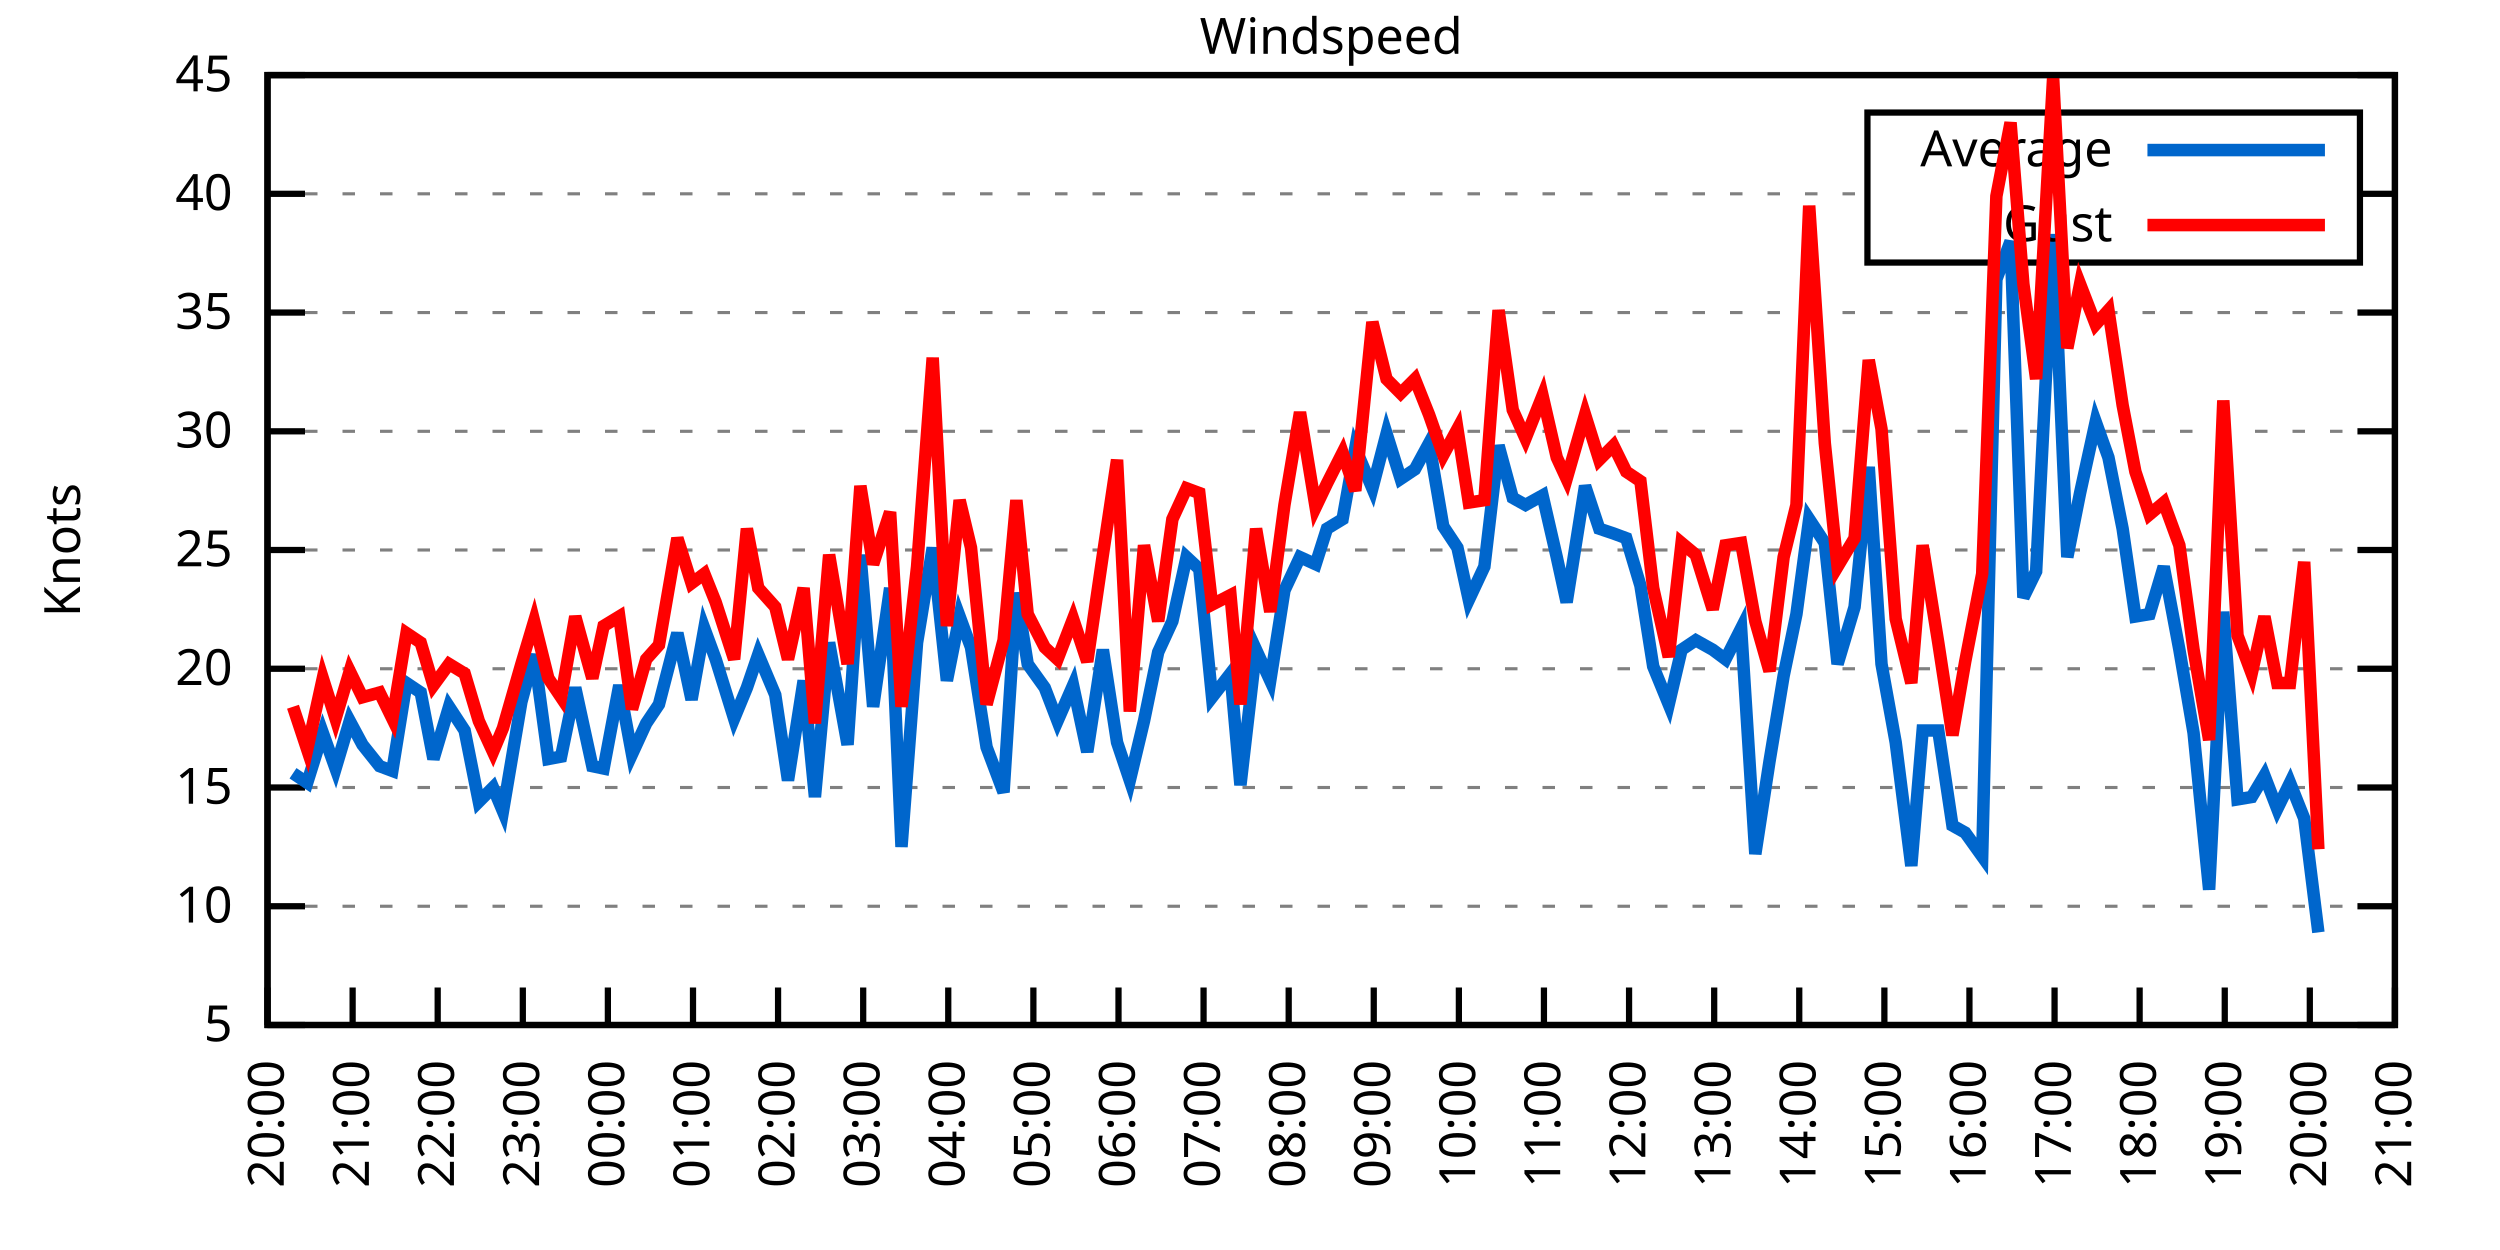
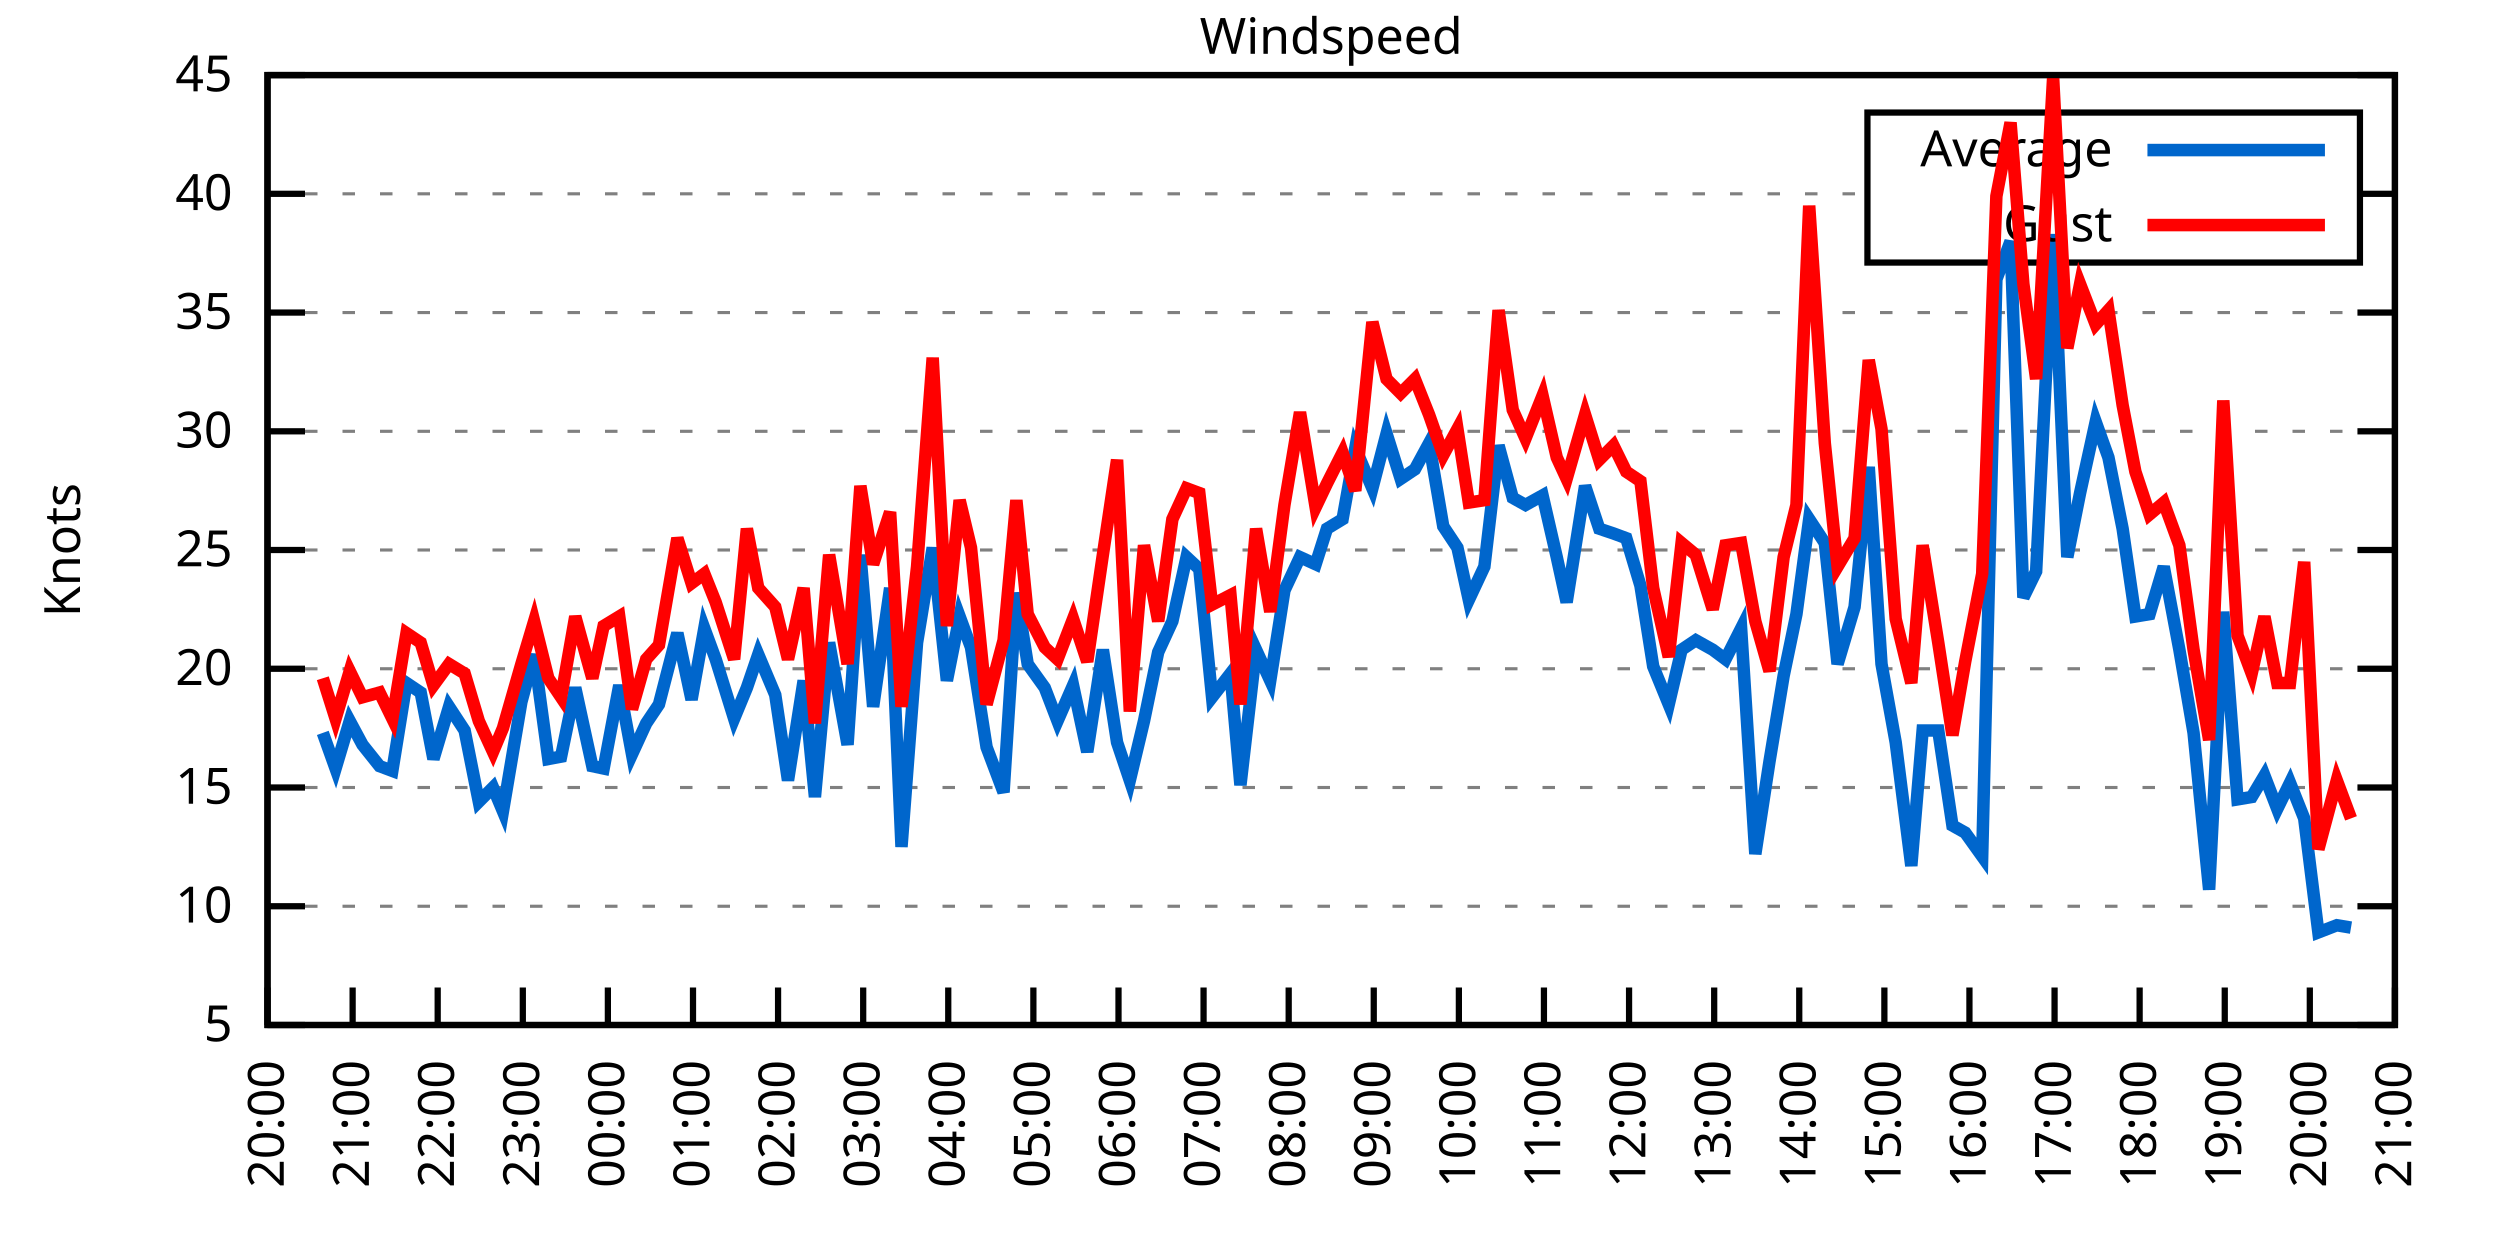
<svg xmlns="http://www.w3.org/2000/svg" xmlns:xlink="http://www.w3.org/1999/xlink" width="400" height="200" viewBox="0 0 400 200">
  <g id="gnuplot_canvas">
    <rect x="0" y="0" width="400" height="200" fill="none" />
    <defs>
      <circle id="gpDot" r="0.5" stroke-width="0.5" stroke="currentColor" />
      <path id="gpPt0" stroke-width="0.333" stroke="currentColor" d="M-1,0 h2 M0,-1 v2" />
      <path id="gpPt1" stroke-width="0.333" stroke="currentColor" d="M-1,-1 L1,1 M1,-1 L-1,1" />
      <path id="gpPt2" stroke-width="0.333" stroke="currentColor" d="M-1,0 L1,0 M0,-1 L0,1 M-1,-1 L1,1 M-1,1 L1,-1" />
      <rect id="gpPt3" stroke-width="0.333" stroke="currentColor" x="-1" y="-1" width="2" height="2" />
      <rect id="gpPt4" stroke-width="0.333" stroke="currentColor" fill="currentColor" x="-1" y="-1" width="2" height="2" />
      <circle id="gpPt5" stroke-width="0.333" stroke="currentColor" cx="0" cy="0" r="1" />
      <use xlink:href="#gpPt5" id="gpPt6" fill="currentColor" stroke="none" />
      <path id="gpPt7" stroke-width="0.333" stroke="currentColor" d="M0,-1.33 L-1.33,0.67 L1.33,0.67 z" />
      <use xlink:href="#gpPt7" id="gpPt8" fill="currentColor" stroke="none" />
      <use xlink:href="#gpPt7" id="gpPt9" stroke="currentColor" transform="rotate(180)" />
      <use xlink:href="#gpPt9" id="gpPt10" fill="currentColor" stroke="none" />
      <use xlink:href="#gpPt3" id="gpPt11" stroke="currentColor" transform="rotate(45)" />
      <use xlink:href="#gpPt11" id="gpPt12" fill="currentColor" stroke="none" />
      <path id="gpPt13" stroke-width="0.333" stroke="currentColor" d="M0,1.330 L1.265,0.411 L0.782,-1.067 L-0.782,-1.076 L-1.265,0.411 z" />
      <use xlink:href="#gpPt13" id="gpPt14" fill="currentColor" stroke="none" />
      <filter id="textbox" filterUnits="objectBoundingBox" x="0" y="0" height="1" width="1">
        <feFlood flood-color="white" flood-opacity="1" result="bgnd" />
        <feComposite in="SourceGraphic" in2="bgnd" operator="atop" />
      </filter>
      <filter id="greybox" filterUnits="objectBoundingBox" x="0" y="0" height="1" width="1">
        <feFlood flood-color="lightgrey" flood-opacity="1" result="grey" />
        <feComposite in="SourceGraphic" in2="grey" operator="atop" />
      </filter>
    </defs>
    <g fill="none" color="white" stroke="currentColor" stroke-width="1.00" stroke-linecap="butt" stroke-linejoin="miter">
</g>
    <g fill="none" color="black" stroke="currentColor" stroke-width="1.00" stroke-linecap="butt" stroke-linejoin="miter">
      <g stroke="none" shape-rendering="crispEdges">
        <polygon fill="rgb(255, 255, 255)" points="42.80,164.00 383.18,164.00 383.18,12.02 42.80,12.02 " />
      </g>
    </g>
    <g fill="none" color="black" stroke="currentColor" stroke-width="1.00" stroke-linecap="butt" stroke-linejoin="miter">
</g>
    <g fill="none" color="black" stroke="black" stroke-width="0.50" stroke-linecap="butt" stroke-linejoin="miter">
</g>
    <g fill="none" color="gray" stroke="currentColor" stroke-width="0.50" stroke-linecap="butt" stroke-linejoin="miter">
      <path stroke="gray" stroke-dasharray="2,4" class="gridline" d="M42.80,164.00 L383.19,164.00  " />
    </g>
    <g fill="none" color="gray" stroke="gray" stroke-width="1.00" stroke-linecap="butt" stroke-linejoin="miter">
</g>
    <g fill="none" color="black" stroke="currentColor" stroke-width="1.00" stroke-linecap="butt" stroke-linejoin="miter">
      <path stroke="black" d="M42.80,164.00 L48.80,164.00 M383.19,164.00 L377.19,164.00  " />
      <g transform="translate(37.20,166.60)" stroke="none" fill="black" font-family="Sans" font-size="8.00" text-anchor="end">
        <text>
          <tspan font-family="Sans"> 5</tspan>
        </text>
      </g>
    </g>
    <g fill="none" color="black" stroke="currentColor" stroke-width="1.00" stroke-linecap="butt" stroke-linejoin="miter">
</g>
    <g fill="none" color="black" stroke="black" stroke-width="0.50" stroke-linecap="butt" stroke-linejoin="miter">
</g>
    <g fill="none" color="gray" stroke="currentColor" stroke-width="0.50" stroke-linecap="butt" stroke-linejoin="miter">
      <path stroke="gray" stroke-dasharray="2,4" class="gridline" d="M42.80,145.00 L383.19,145.00  " />
    </g>
    <g fill="none" color="gray" stroke="gray" stroke-width="1.00" stroke-linecap="butt" stroke-linejoin="miter">
</g>
    <g fill="none" color="black" stroke="currentColor" stroke-width="1.00" stroke-linecap="butt" stroke-linejoin="miter">
      <path stroke="black" d="M42.80,145.00 L48.80,145.00 M383.19,145.00 L377.19,145.00  " />
      <g transform="translate(37.20,147.60)" stroke="none" fill="black" font-family="Sans" font-size="8.00" text-anchor="end">
        <text>
          <tspan font-family="Sans"> 10</tspan>
        </text>
      </g>
    </g>
    <g fill="none" color="black" stroke="currentColor" stroke-width="1.00" stroke-linecap="butt" stroke-linejoin="miter">
</g>
    <g fill="none" color="black" stroke="black" stroke-width="0.50" stroke-linecap="butt" stroke-linejoin="miter">
</g>
    <g fill="none" color="gray" stroke="currentColor" stroke-width="0.50" stroke-linecap="butt" stroke-linejoin="miter">
      <path stroke="gray" stroke-dasharray="2,4" class="gridline" d="M42.80,126.00 L383.19,126.00  " />
    </g>
    <g fill="none" color="gray" stroke="gray" stroke-width="1.00" stroke-linecap="butt" stroke-linejoin="miter">
</g>
    <g fill="none" color="black" stroke="currentColor" stroke-width="1.00" stroke-linecap="butt" stroke-linejoin="miter">
      <path stroke="black" d="M42.80,126.00 L48.80,126.00 M383.19,126.00 L377.19,126.00  " />
      <g transform="translate(37.20,128.60)" stroke="none" fill="black" font-family="Sans" font-size="8.00" text-anchor="end">
        <text>
          <tspan font-family="Sans"> 15</tspan>
        </text>
      </g>
    </g>
    <g fill="none" color="black" stroke="currentColor" stroke-width="1.00" stroke-linecap="butt" stroke-linejoin="miter">
</g>
    <g fill="none" color="black" stroke="black" stroke-width="0.50" stroke-linecap="butt" stroke-linejoin="miter">
</g>
    <g fill="none" color="gray" stroke="currentColor" stroke-width="0.50" stroke-linecap="butt" stroke-linejoin="miter">
      <path stroke="gray" stroke-dasharray="2,4" class="gridline" d="M42.80,107.00 L383.19,107.00  " />
    </g>
    <g fill="none" color="gray" stroke="gray" stroke-width="1.00" stroke-linecap="butt" stroke-linejoin="miter">
</g>
    <g fill="none" color="black" stroke="currentColor" stroke-width="1.00" stroke-linecap="butt" stroke-linejoin="miter">
      <path stroke="black" d="M42.80,107.00 L48.80,107.00 M383.19,107.00 L377.19,107.00  " />
      <g transform="translate(37.20,109.60)" stroke="none" fill="black" font-family="Sans" font-size="8.00" text-anchor="end">
        <text>
          <tspan font-family="Sans"> 20</tspan>
        </text>
      </g>
    </g>
    <g fill="none" color="black" stroke="currentColor" stroke-width="1.00" stroke-linecap="butt" stroke-linejoin="miter">
</g>
    <g fill="none" color="black" stroke="black" stroke-width="0.50" stroke-linecap="butt" stroke-linejoin="miter">
</g>
    <g fill="none" color="gray" stroke="currentColor" stroke-width="0.50" stroke-linecap="butt" stroke-linejoin="miter">
      <path stroke="gray" stroke-dasharray="2,4" class="gridline" d="M42.80,88.00 L383.19,88.00  " />
    </g>
    <g fill="none" color="gray" stroke="gray" stroke-width="1.00" stroke-linecap="butt" stroke-linejoin="miter">
</g>
    <g fill="none" color="black" stroke="currentColor" stroke-width="1.00" stroke-linecap="butt" stroke-linejoin="miter">
      <path stroke="black" d="M42.80,88.00 L48.80,88.00 M383.19,88.00 L377.19,88.00  " />
      <g transform="translate(37.20,90.60)" stroke="none" fill="black" font-family="Sans" font-size="8.00" text-anchor="end">
        <text>
          <tspan font-family="Sans"> 25</tspan>
        </text>
      </g>
    </g>
    <g fill="none" color="black" stroke="currentColor" stroke-width="1.00" stroke-linecap="butt" stroke-linejoin="miter">
</g>
    <g fill="none" color="black" stroke="black" stroke-width="0.50" stroke-linecap="butt" stroke-linejoin="miter">
</g>
    <g fill="none" color="gray" stroke="currentColor" stroke-width="0.50" stroke-linecap="butt" stroke-linejoin="miter">
      <path stroke="gray" stroke-dasharray="2,4" class="gridline" d="M42.80,69.01 L383.19,69.01  " />
    </g>
    <g fill="none" color="gray" stroke="gray" stroke-width="1.00" stroke-linecap="butt" stroke-linejoin="miter">
</g>
    <g fill="none" color="black" stroke="currentColor" stroke-width="1.00" stroke-linecap="butt" stroke-linejoin="miter">
      <path stroke="black" d="M42.80,69.01 L48.80,69.01 M383.19,69.01 L377.19,69.01  " />
      <g transform="translate(37.20,71.61)" stroke="none" fill="black" font-family="Sans" font-size="8.00" text-anchor="end">
        <text>
          <tspan font-family="Sans"> 30</tspan>
        </text>
      </g>
    </g>
    <g fill="none" color="black" stroke="currentColor" stroke-width="1.00" stroke-linecap="butt" stroke-linejoin="miter">
</g>
    <g fill="none" color="black" stroke="black" stroke-width="0.50" stroke-linecap="butt" stroke-linejoin="miter">
</g>
    <g fill="none" color="gray" stroke="currentColor" stroke-width="0.50" stroke-linecap="butt" stroke-linejoin="miter">
      <path stroke="gray" stroke-dasharray="2,4" class="gridline" d="M42.80,50.01 L383.19,50.01  " />
    </g>
    <g fill="none" color="gray" stroke="gray" stroke-width="1.00" stroke-linecap="butt" stroke-linejoin="miter">
</g>
    <g fill="none" color="black" stroke="currentColor" stroke-width="1.00" stroke-linecap="butt" stroke-linejoin="miter">
      <path stroke="black" d="M42.80,50.01 L48.80,50.01 M383.19,50.01 L377.19,50.01  " />
      <g transform="translate(37.20,52.61)" stroke="none" fill="black" font-family="Sans" font-size="8.00" text-anchor="end">
        <text>
          <tspan font-family="Sans"> 35</tspan>
        </text>
      </g>
    </g>
    <g fill="none" color="black" stroke="currentColor" stroke-width="1.00" stroke-linecap="butt" stroke-linejoin="miter">
</g>
    <g fill="none" color="black" stroke="black" stroke-width="0.50" stroke-linecap="butt" stroke-linejoin="miter">
</g>
    <g fill="none" color="gray" stroke="currentColor" stroke-width="0.50" stroke-linecap="butt" stroke-linejoin="miter">
      <path stroke="gray" stroke-dasharray="2,4" class="gridline" d="M42.80,31.01 L298.79,31.01 M377.59,31.01 L383.19,31.01  " />
    </g>
    <g fill="none" color="gray" stroke="gray" stroke-width="1.00" stroke-linecap="butt" stroke-linejoin="miter">
</g>
    <g fill="none" color="black" stroke="currentColor" stroke-width="1.00" stroke-linecap="butt" stroke-linejoin="miter">
      <path stroke="black" d="M42.80,31.01 L48.80,31.01 M383.19,31.01 L377.19,31.01  " />
      <g transform="translate(37.20,33.61)" stroke="none" fill="black" font-family="Sans" font-size="8.00" text-anchor="end">
        <text>
          <tspan font-family="Sans"> 40</tspan>
        </text>
      </g>
    </g>
    <g fill="none" color="black" stroke="currentColor" stroke-width="1.00" stroke-linecap="butt" stroke-linejoin="miter">
</g>
    <g fill="none" color="black" stroke="black" stroke-width="0.50" stroke-linecap="butt" stroke-linejoin="miter">
</g>
    <g fill="none" color="gray" stroke="currentColor" stroke-width="0.50" stroke-linecap="butt" stroke-linejoin="miter">
      <path stroke="gray" stroke-dasharray="2,4" class="gridline" d="M42.80,12.01 L383.19,12.01  " />
    </g>
    <g fill="none" color="gray" stroke="gray" stroke-width="1.00" stroke-linecap="butt" stroke-linejoin="miter">
</g>
    <g fill="none" color="black" stroke="currentColor" stroke-width="1.00" stroke-linecap="butt" stroke-linejoin="miter">
      <path stroke="black" d="M42.80,12.01 L48.80,12.01 M383.19,12.01 L377.19,12.01  " />
      <g transform="translate(37.20,14.61)" stroke="none" fill="black" font-family="Sans" font-size="8.00" text-anchor="end">
        <text>
          <tspan font-family="Sans"> 45</tspan>
        </text>
      </g>
    </g>
    <g fill="none" color="black" stroke="currentColor" stroke-width="1.00" stroke-linecap="butt" stroke-linejoin="miter">
      <path stroke="black" d="M42.80,164.00 L42.80,158.00  " />
      <g transform="translate(45.40,169.60) rotate(270.00)" stroke="none" fill="black" font-family="Sans" font-size="8.00" text-anchor="end">
        <text>
          <tspan font-family="Sans">20:00</tspan>
        </text>
      </g>
    </g>
    <g fill="none" color="black" stroke="currentColor" stroke-width="1.00" stroke-linecap="butt" stroke-linejoin="miter">
      <path stroke="black" d="M56.42,164.00 L56.42,158.00  " />
      <g transform="translate(59.02,169.60) rotate(270.00)" stroke="none" fill="black" font-family="Sans" font-size="8.00" text-anchor="end">
        <text>
          <tspan font-family="Sans">21:00</tspan>
        </text>
      </g>
    </g>
    <g fill="none" color="black" stroke="currentColor" stroke-width="1.00" stroke-linecap="butt" stroke-linejoin="miter">
      <path stroke="black" d="M70.03,164.00 L70.03,158.00  " />
      <g transform="translate(72.63,169.60) rotate(270.00)" stroke="none" fill="black" font-family="Sans" font-size="8.00" text-anchor="end">
        <text>
          <tspan font-family="Sans">22:00</tspan>
        </text>
      </g>
    </g>
    <g fill="none" color="black" stroke="currentColor" stroke-width="1.00" stroke-linecap="butt" stroke-linejoin="miter">
      <path stroke="black" d="M83.65,164.00 L83.65,158.00  " />
      <g transform="translate(86.25,169.60) rotate(270.00)" stroke="none" fill="black" font-family="Sans" font-size="8.00" text-anchor="end">
        <text>
          <tspan font-family="Sans">23:00</tspan>
        </text>
      </g>
    </g>
    <g fill="none" color="black" stroke="currentColor" stroke-width="1.00" stroke-linecap="butt" stroke-linejoin="miter">
      <path stroke="black" d="M97.26,164.00 L97.26,158.00  " />
      <g transform="translate(99.86,169.60) rotate(270.00)" stroke="none" fill="black" font-family="Sans" font-size="8.00" text-anchor="end">
        <text>
          <tspan font-family="Sans">00:00</tspan>
        </text>
      </g>
    </g>
    <g fill="none" color="black" stroke="currentColor" stroke-width="1.00" stroke-linecap="butt" stroke-linejoin="miter">
      <path stroke="black" d="M110.88,164.00 L110.88,158.00  " />
      <g transform="translate(113.48,169.60) rotate(270.00)" stroke="none" fill="black" font-family="Sans" font-size="8.00" text-anchor="end">
        <text>
          <tspan font-family="Sans">01:00</tspan>
        </text>
      </g>
    </g>
    <g fill="none" color="black" stroke="currentColor" stroke-width="1.00" stroke-linecap="butt" stroke-linejoin="miter">
      <path stroke="black" d="M124.49,164.00 L124.49,158.00  " />
      <g transform="translate(127.09,169.60) rotate(270.00)" stroke="none" fill="black" font-family="Sans" font-size="8.00" text-anchor="end">
        <text>
          <tspan font-family="Sans">02:00</tspan>
        </text>
      </g>
    </g>
    <g fill="none" color="black" stroke="currentColor" stroke-width="1.00" stroke-linecap="butt" stroke-linejoin="miter">
      <path stroke="black" d="M138.11,164.00 L138.11,158.00  " />
      <g transform="translate(140.71,169.60) rotate(270.00)" stroke="none" fill="black" font-family="Sans" font-size="8.00" text-anchor="end">
        <text>
          <tspan font-family="Sans">03:00</tspan>
        </text>
      </g>
    </g>
    <g fill="none" color="black" stroke="currentColor" stroke-width="1.00" stroke-linecap="butt" stroke-linejoin="miter">
      <path stroke="black" d="M151.72,164.00 L151.72,158.00  " />
      <g transform="translate(154.32,169.60) rotate(270.00)" stroke="none" fill="black" font-family="Sans" font-size="8.00" text-anchor="end">
        <text>
          <tspan font-family="Sans">04:00</tspan>
        </text>
      </g>
    </g>
    <g fill="none" color="black" stroke="currentColor" stroke-width="1.00" stroke-linecap="butt" stroke-linejoin="miter">
      <path stroke="black" d="M165.34,164.00 L165.34,158.00  " />
      <g transform="translate(167.94,169.60) rotate(270.00)" stroke="none" fill="black" font-family="Sans" font-size="8.00" text-anchor="end">
        <text>
          <tspan font-family="Sans">05:00</tspan>
        </text>
      </g>
    </g>
    <g fill="none" color="black" stroke="currentColor" stroke-width="1.00" stroke-linecap="butt" stroke-linejoin="miter">
      <path stroke="black" d="M178.96,164.00 L178.96,158.00  " />
      <g transform="translate(181.56,169.60) rotate(270.00)" stroke="none" fill="black" font-family="Sans" font-size="8.00" text-anchor="end">
        <text>
          <tspan font-family="Sans">06:00</tspan>
        </text>
      </g>
    </g>
    <g fill="none" color="black" stroke="currentColor" stroke-width="1.00" stroke-linecap="butt" stroke-linejoin="miter">
      <path stroke="black" d="M192.57,164.00 L192.57,158.00  " />
      <g transform="translate(195.17,169.60) rotate(270.00)" stroke="none" fill="black" font-family="Sans" font-size="8.00" text-anchor="end">
        <text>
          <tspan font-family="Sans">07:00</tspan>
        </text>
      </g>
    </g>
    <g fill="none" color="black" stroke="currentColor" stroke-width="1.00" stroke-linecap="butt" stroke-linejoin="miter">
      <path stroke="black" d="M206.19,164.00 L206.19,158.00  " />
      <g transform="translate(208.79,169.60) rotate(270.00)" stroke="none" fill="black" font-family="Sans" font-size="8.00" text-anchor="end">
        <text>
          <tspan font-family="Sans">08:00</tspan>
        </text>
      </g>
    </g>
    <g fill="none" color="black" stroke="currentColor" stroke-width="1.00" stroke-linecap="butt" stroke-linejoin="miter">
      <path stroke="black" d="M219.80,164.00 L219.80,158.00  " />
      <g transform="translate(222.40,169.60) rotate(270.00)" stroke="none" fill="black" font-family="Sans" font-size="8.00" text-anchor="end">
        <text>
          <tspan font-family="Sans">09:00</tspan>
        </text>
      </g>
    </g>
    <g fill="none" color="black" stroke="currentColor" stroke-width="1.00" stroke-linecap="butt" stroke-linejoin="miter">
      <path stroke="black" d="M233.42,164.00 L233.42,158.00  " />
      <g transform="translate(236.02,169.60) rotate(270.00)" stroke="none" fill="black" font-family="Sans" font-size="8.00" text-anchor="end">
        <text>
          <tspan font-family="Sans">10:00</tspan>
        </text>
      </g>
    </g>
    <g fill="none" color="black" stroke="currentColor" stroke-width="1.00" stroke-linecap="butt" stroke-linejoin="miter">
      <path stroke="black" d="M247.03,164.00 L247.03,158.00  " />
      <g transform="translate(249.63,169.60) rotate(270.00)" stroke="none" fill="black" font-family="Sans" font-size="8.00" text-anchor="end">
        <text>
          <tspan font-family="Sans">11:00</tspan>
        </text>
      </g>
    </g>
    <g fill="none" color="black" stroke="currentColor" stroke-width="1.00" stroke-linecap="butt" stroke-linejoin="miter">
      <path stroke="black" d="M260.65,164.00 L260.65,158.00  " />
      <g transform="translate(263.25,169.60) rotate(270.00)" stroke="none" fill="black" font-family="Sans" font-size="8.00" text-anchor="end">
        <text>
          <tspan font-family="Sans">12:00</tspan>
        </text>
      </g>
    </g>
    <g fill="none" color="black" stroke="currentColor" stroke-width="1.00" stroke-linecap="butt" stroke-linejoin="miter">
      <path stroke="black" d="M274.27,164.00 L274.27,158.00  " />
      <g transform="translate(276.87,169.60) rotate(270.00)" stroke="none" fill="black" font-family="Sans" font-size="8.00" text-anchor="end">
        <text>
          <tspan font-family="Sans">13:00</tspan>
        </text>
      </g>
    </g>
    <g fill="none" color="black" stroke="currentColor" stroke-width="1.00" stroke-linecap="butt" stroke-linejoin="miter">
      <path stroke="black" d="M287.88,164.00 L287.88,158.00  " />
      <g transform="translate(290.48,169.60) rotate(270.00)" stroke="none" fill="black" font-family="Sans" font-size="8.00" text-anchor="end">
        <text>
          <tspan font-family="Sans">14:00</tspan>
        </text>
      </g>
    </g>
    <g fill="none" color="black" stroke="currentColor" stroke-width="1.00" stroke-linecap="butt" stroke-linejoin="miter">
      <path stroke="black" d="M301.50,164.00 L301.50,158.00  " />
      <g transform="translate(304.10,169.60) rotate(270.00)" stroke="none" fill="black" font-family="Sans" font-size="8.00" text-anchor="end">
        <text>
          <tspan font-family="Sans">15:00</tspan>
        </text>
      </g>
    </g>
    <g fill="none" color="black" stroke="currentColor" stroke-width="1.00" stroke-linecap="butt" stroke-linejoin="miter">
      <path stroke="black" d="M315.11,164.00 L315.11,158.00  " />
      <g transform="translate(317.71,169.60) rotate(270.00)" stroke="none" fill="black" font-family="Sans" font-size="8.00" text-anchor="end">
        <text>
          <tspan font-family="Sans">16:00</tspan>
        </text>
      </g>
    </g>
    <g fill="none" color="black" stroke="currentColor" stroke-width="1.00" stroke-linecap="butt" stroke-linejoin="miter">
      <path stroke="black" d="M328.73,164.00 L328.73,158.00  " />
      <g transform="translate(331.33,169.60) rotate(270.00)" stroke="none" fill="black" font-family="Sans" font-size="8.00" text-anchor="end">
        <text>
          <tspan font-family="Sans">17:00</tspan>
        </text>
      </g>
    </g>
    <g fill="none" color="black" stroke="currentColor" stroke-width="1.00" stroke-linecap="butt" stroke-linejoin="miter">
      <path stroke="black" d="M342.34,164.00 L342.34,158.00  " />
      <g transform="translate(344.94,169.60) rotate(270.00)" stroke="none" fill="black" font-family="Sans" font-size="8.00" text-anchor="end">
        <text>
          <tspan font-family="Sans">18:00</tspan>
        </text>
      </g>
    </g>
    <g fill="none" color="black" stroke="currentColor" stroke-width="1.00" stroke-linecap="butt" stroke-linejoin="miter">
      <path stroke="black" d="M355.96,164.00 L355.96,158.00  " />
      <g transform="translate(358.56,169.60) rotate(270.00)" stroke="none" fill="black" font-family="Sans" font-size="8.00" text-anchor="end">
        <text>
          <tspan font-family="Sans">19:00</tspan>
        </text>
      </g>
    </g>
    <g fill="none" color="black" stroke="currentColor" stroke-width="1.00" stroke-linecap="butt" stroke-linejoin="miter">
      <path stroke="black" d="M369.57,164.00 L369.57,158.00  " />
      <g transform="translate(372.17,169.60) rotate(270.00)" stroke="none" fill="black" font-family="Sans" font-size="8.00" text-anchor="end">
        <text>
          <tspan font-family="Sans">20:00</tspan>
        </text>
      </g>
    </g>
    <g fill="none" color="black" stroke="currentColor" stroke-width="1.00" stroke-linecap="butt" stroke-linejoin="miter">
      <path stroke="black" d="M383.19,164.00 L383.19,158.00  " />
      <g transform="translate(385.79,169.60) rotate(270.00)" stroke="none" fill="black" font-family="Sans" font-size="8.00" text-anchor="end">
        <text>
          <tspan font-family="Sans">21:00</tspan>
        </text>
      </g>
    </g>
    <g fill="none" color="black" stroke="currentColor" stroke-width="1.00" stroke-linecap="butt" stroke-linejoin="miter">
</g>
    <g fill="none" color="black" stroke="currentColor" stroke-width="1.00" stroke-linecap="butt" stroke-linejoin="miter">
      <path stroke="black" d="M42.80,12.01 L42.80,164.00 L383.19,164.00 L383.19,12.01 L42.80,12.01 Z  " />
    </g>
    <g fill="none" color="black" stroke="currentColor" stroke-width="1.00" stroke-linecap="butt" stroke-linejoin="miter">
</g>
    <g fill="none" color="black" stroke="currentColor" stroke-width="1.00" stroke-linecap="butt" stroke-linejoin="miter">
      <path stroke="black" d="M298.79,42.01 L298.79,18.01 L377.59,18.01 L377.59,42.01 L298.79,42.01 Z  " />
    </g>
    <g id="Windspeed_plot_1">
      <g fill="none" color="white" stroke="black" stroke-width="2.00" stroke-linecap="butt" stroke-linejoin="miter">
</g>
      <g fill="none" color="black" stroke="currentColor" stroke-width="2.00" stroke-linecap="butt" stroke-linejoin="miter">
        <g transform="translate(337.99,26.61)" stroke="none" fill="black" font-family="Sans" font-size="8.00" text-anchor="end">
          <text>
            <tspan font-family="Sans">Average</tspan>
          </text>
        </g>
      </g>
      <g fill="none" color="black" stroke="currentColor" stroke-width="2.00" stroke-linecap="butt" stroke-linejoin="miter">
-         <path stroke="rgb(  0, 102, 204)" d="M343.59,24.01 L371.99,24.01 M46.88,123.72 L49.15,125.24 L51.65,117.26 L53.69,122.96 L55.96,115.36 L58.00,119.16   L60.73,122.58 L62.77,123.34 L65.04,109.28 L67.31,110.80 L69.35,121.44 L71.85,113.08 L74.34,116.88 L76.61,128.28   L78.88,126.00 L80.47,129.80 L83.42,112.32 L85.46,104.72 L87.73,121.44 L89.77,121.06 L92.04,110.04 L94.77,122.58   L96.58,122.96 L99.08,109.66 L101.12,120.68 L103.39,115.74 L105.43,112.70 L108.38,101.30 L110.65,111.94 L112.69,100.54   L114.51,105.48 L117.46,114.98 L119.50,110.04 L121.32,104.72 L124.04,111.18 L126.08,124.86 L128.58,108.90 L130.39,127.52   L132.66,102.82 L135.61,119.16 L137.66,88.76 L139.70,113.08 L142.42,94.08 L144.24,135.50 L146.73,102.82 L149.23,87.63   L151.50,108.90 L153.54,98.64 L155.36,103.58 L157.85,119.54 L160.57,126.76 L162.62,94.84 L164.43,106.24 L167.16,110.04   L169.20,115.36 L171.69,109.66 L173.96,120.30 L176.46,103.96 L178.73,118.78 L180.77,124.86 L183.04,115.36 L185.31,104.34   L187.58,99.40 L189.85,89.14 L191.89,91.04 L193.93,111.56 L196.88,107.76 L198.47,125.62 L200.97,103.96 L203.24,108.90   L205.51,94.46 L208.00,89.14 L210.50,90.28 L212.31,84.59 L214.81,83.07 L216.85,71.67 L219.58,78.13 L221.85,69.39   L224.11,76.61 L226.38,75.09 L228.65,70.91 L230.92,84.21 L233.19,87.63 L235.01,95.98 L237.50,90.66 L239.77,71.29   L242.04,79.65 L244.08,80.79 L246.81,79.27 L249.08,89.14 L250.66,96.36 L253.61,77.75 L255.88,84.59 L258.15,85.35   L260.20,86.11 L262.47,93.70 L264.51,106.62 L267.00,112.70 L269.05,103.96 L271.32,102.44 L274.04,103.96 L276.08,105.48   L278.58,100.54 L280.85,136.64 L283.12,121.82 L285.38,108.14 L287.43,98.26 L289.47,83.07 L291.97,86.87 L294.01,106.24   L296.73,97.12 L299.00,74.71 L301.04,106.24 L303.31,118.78 L305.81,138.54 L307.62,116.88 L310.12,116.88 L312.39,132.08   L314.43,133.22 L317.15,137.02 L319.42,44.69 L321.69,38.61 L323.74,95.60 L325.78,91.42 L328.50,37.47 L330.77,89.14   L332.81,78.89 L335.31,67.49 L337.35,73.19 L339.62,84.59 L341.66,98.64 L343.93,98.26 L346.20,90.66 L348.70,103.96   L350.97,117.26 L353.46,142.34 L355.73,97.88 L358.00,127.90 L360.27,127.52 L362.31,124.10 L364.36,129.42 L366.40,125.24   L368.67,130.94 L370.94,149.18  " />
+         <path stroke="rgb(  0, 102, 204)" d="M343.59,24.01 L371.99,24.01 M51.65,117.26 L53.69,122.96 L55.96,115.36 L58.00,119.16 L60.73,122.58 L62.77,123.34   L65.04,109.28 L67.31,110.80 L69.35,121.44 L71.85,113.08 L74.34,116.88 L76.61,128.28 L78.88,126.00 L80.47,129.80   L83.42,112.32 L85.46,104.72 L87.73,121.44 L89.77,121.06 L92.04,110.04 L94.77,122.58 L96.58,122.96 L99.08,109.66   L101.12,120.68 L103.39,115.74 L105.43,112.70 L108.38,101.30 L110.65,111.94 L112.69,100.54 L114.51,105.48 L117.46,114.98   L119.50,110.04 L121.32,104.72 L124.04,111.18 L126.08,124.86 L128.58,108.90 L130.39,127.52 L132.66,102.82 L135.61,119.16   L137.66,88.76 L139.70,113.08 L142.42,94.08 L144.24,135.50 L146.73,102.82 L149.23,87.63 L151.50,108.90 L153.54,98.64   L155.36,103.58 L157.85,119.54 L160.57,126.76 L162.62,94.84 L164.43,106.24 L167.16,110.04 L169.20,115.36 L171.69,109.66   L173.96,120.30 L176.46,103.96 L178.73,118.78 L180.77,124.86 L183.04,115.36 L185.31,104.34 L187.58,99.40 L189.85,89.14   L191.89,91.04 L193.93,111.56 L196.88,107.76 L198.47,125.62 L200.97,103.96 L203.24,108.90 L205.51,94.46 L208.00,89.14   L210.50,90.28 L212.31,84.59 L214.81,83.07 L216.85,71.67 L219.58,78.13 L221.85,69.39 L224.11,76.61 L226.38,75.09   L228.65,70.91 L230.92,84.21 L233.19,87.63 L235.01,95.98 L237.50,90.66 L239.77,71.29 L242.04,79.65 L244.08,80.79   L246.81,79.27 L249.08,89.14 L250.66,96.36 L253.61,77.75 L255.88,84.59 L258.15,85.35 L260.20,86.11 L262.47,93.70   L264.51,106.62 L267.00,112.70 L269.05,103.96 L271.32,102.44 L274.04,103.96 L276.08,105.48 L278.58,100.54 L280.85,136.64   L283.12,121.82 L285.38,108.14 L287.43,98.26 L289.47,83.07 L291.97,86.87 L294.01,106.24 L296.73,97.12 L299.00,74.71   L301.04,106.24 L303.31,118.78 L305.81,138.54 L307.62,116.88 L310.12,116.88 L312.39,132.08 L314.43,133.22 L317.15,137.02   L319.42,44.69 L321.69,38.61 L323.74,95.60 L325.78,91.42 L328.50,37.47 L330.77,89.14 L332.81,78.89 L335.31,67.49   L337.35,73.19 L339.62,84.59 L341.66,98.64 L343.93,98.26 L346.20,90.66 L348.70,103.96 L350.97,117.26 L353.46,142.34   L355.73,97.88 L358.00,127.90 L360.27,127.52 L362.31,124.10 L364.36,129.42 L366.40,125.24 L368.67,130.94 L370.94,149.18   L373.89,148.04 L376.16,148.42  " />
      </g>
    </g>
    <g id="Windspeed_plot_2">
      <g fill="none" color="black" stroke="currentColor" stroke-width="2.00" stroke-linecap="butt" stroke-linejoin="miter">
        <g transform="translate(337.99,38.61)" stroke="none" fill="black" font-family="Sans" font-size="8.00" text-anchor="end">
          <text>
            <tspan font-family="Sans">Gust</tspan>
          </text>
        </g>
      </g>
      <g fill="none" color="black" stroke="currentColor" stroke-width="2.00" stroke-linecap="butt" stroke-linejoin="miter">
-         <path stroke="rgb(255,   0,   0)" d="M343.59,36.01 L371.99,36.01 M46.88,113.08 L49.15,119.92 L51.65,108.52 L53.69,114.98 L55.96,107.38 L58.00,111.56   L60.73,110.80 L62.77,114.98 L65.04,101.30 L67.31,102.82 L69.35,109.66 L71.85,106.24 L74.34,107.76 L76.61,115.36   L78.88,120.30 L80.47,116.50 L83.42,106.24 L85.46,99.40 L87.73,108.52 L89.77,111.56 L92.04,98.64 L94.77,108.52   L96.58,100.16 L99.08,98.64 L101.12,113.46 L103.39,105.48 L105.43,103.20 L108.38,86.11 L110.65,93.32 L112.69,91.80   L114.51,96.36 L117.46,105.48 L119.50,84.59 L121.32,94.08 L124.04,97.12 L126.08,105.48 L128.58,94.08 L130.39,115.74   L132.66,88.76 L135.61,106.24 L137.66,77.75 L139.70,90.28 L142.42,81.93 L144.24,113.08 L146.73,90.66 L149.23,57.23   L151.50,100.16 L153.54,80.03 L155.36,87.63 L157.85,112.70 L160.57,102.44 L162.62,80.03 L164.43,98.26 L167.16,103.58   L169.20,105.48 L171.69,99.02 L173.96,105.86 L176.46,88.76 L178.73,73.57 L180.77,113.84 L183.04,87.25 L185.31,99.40   L187.58,83.07 L189.85,78.13 L191.89,78.89 L193.93,96.74 L196.88,95.22 L198.47,112.70 L200.97,84.59 L203.24,97.88   L205.51,80.79 L208.00,65.97 L210.50,81.17 L212.31,77.37 L214.81,72.43 L216.85,78.51 L219.58,51.53 L221.85,60.65   L224.11,62.93 L226.38,60.65 L228.65,66.35 L230.92,72.81 L233.19,68.63 L235.01,80.41 L237.50,80.03 L239.77,49.63   L242.04,65.59 L244.08,70.15 L246.81,63.31 L249.08,73.19 L250.66,76.61 L253.61,66.35 L255.88,73.57 L258.15,71.29   L260.20,75.47 L262.47,76.99 L264.51,94.08 L267.00,105.10 L269.05,86.87 L271.32,88.76 L274.04,97.50 L276.08,87.25   L278.58,86.87 L280.85,99.40 L283.12,107.38 L285.38,89.14 L287.43,80.79 L289.47,32.91 L291.97,70.91 L294.01,90.66   L296.73,86.11 L299.00,57.61 L301.04,68.63 L303.31,99.02 L305.81,109.28 L307.62,87.25 L310.12,102.82 L312.39,117.64   L314.43,105.86 L317.15,91.80 L319.42,31.39 L321.69,19.61 L323.74,45.45 L325.78,60.65 L328.50,12.39 L330.77,55.71   L332.81,45.45 L335.31,51.91 L337.35,49.63 L339.62,64.83 L341.66,75.47 L343.93,82.31 L346.20,80.41 L348.70,87.25   L350.97,103.96 L353.46,118.40 L355.73,64.07 L358.00,101.68 L360.27,107.76 L362.31,98.64 L364.36,109.28 L366.40,109.28   L368.67,89.90 L370.94,135.88  " />
+         <path stroke="rgb(255,   0,   0)" d="M343.59,36.01 L371.99,36.01 M51.65,108.52 L53.69,114.98 L55.96,107.38 L58.00,111.56 L60.73,110.80 L62.77,114.98   L65.04,101.30 L67.31,102.82 L69.35,109.66 L71.85,106.24 L74.34,107.76 L76.61,115.36 L78.88,120.30 L80.47,116.50   L83.42,106.24 L85.46,99.40 L87.73,108.52 L89.77,111.56 L92.04,98.64 L94.77,108.52 L96.58,100.16 L99.08,98.64   L101.12,113.46 L103.39,105.48 L105.43,103.20 L108.38,86.11 L110.65,93.32 L112.69,91.80 L114.51,96.36 L117.46,105.48   L119.50,84.59 L121.32,94.08 L124.04,97.12 L126.08,105.48 L128.58,94.08 L130.39,115.74 L132.66,88.76 L135.61,106.24   L137.66,77.75 L139.70,90.28 L142.42,81.93 L144.24,113.08 L146.73,90.66 L149.23,57.23 L151.50,100.16 L153.54,80.03   L155.36,87.63 L157.85,112.70 L160.57,102.44 L162.62,80.03 L164.43,98.26 L167.16,103.58 L169.20,105.48 L171.69,99.02   L173.96,105.86 L176.46,88.76 L178.73,73.57 L180.77,113.84 L183.04,87.25 L185.31,99.40 L187.58,83.07 L189.85,78.13   L191.89,78.89 L193.93,96.74 L196.88,95.22 L198.47,112.70 L200.97,84.59 L203.24,97.88 L205.51,80.79 L208.00,65.97   L210.50,81.17 L212.31,77.37 L214.81,72.43 L216.85,78.51 L219.58,51.53 L221.85,60.65 L224.11,62.93 L226.38,60.65   L228.65,66.35 L230.92,72.81 L233.19,68.63 L235.01,80.41 L237.50,80.03 L239.77,49.63 L242.04,65.59 L244.08,70.15   L246.81,63.31 L249.08,73.19 L250.66,76.61 L253.61,66.35 L255.88,73.57 L258.15,71.29 L260.20,75.47 L262.47,76.99   L264.51,94.08 L267.00,105.10 L269.05,86.87 L271.32,88.76 L274.04,97.50 L276.08,87.25 L278.58,86.87 L280.85,99.40   L283.12,107.38 L285.38,89.14 L287.43,80.79 L289.47,32.91 L291.97,70.91 L294.01,90.66 L296.73,86.11 L299.00,57.61   L301.04,68.63 L303.31,99.02 L305.81,109.28 L307.62,87.25 L310.12,102.82 L312.39,117.64 L314.43,105.86 L317.15,91.80   L319.42,31.39 L321.69,19.61 L323.74,45.45 L325.78,60.65 L328.50,12.39 L330.77,55.71 L332.81,45.45 L335.31,51.91   L337.35,49.63 L339.62,64.83 L341.66,75.47 L343.93,82.31 L346.20,80.41 L348.70,87.25 L350.97,103.96 L353.46,118.40   L355.73,64.07 L358.00,101.68 L360.27,107.76 L362.31,98.64 L364.36,109.28 L366.40,109.28 L368.67,89.90 L370.94,135.88   L373.89,124.86 L376.16,130.94  " />
      </g>
    </g>
    <g fill="none" color="black" stroke="currentColor" stroke-width="2.00" stroke-linecap="butt" stroke-linejoin="miter">
</g>
    <g fill="none" color="black" stroke="black" stroke-width="1.00" stroke-linecap="butt" stroke-linejoin="miter">
</g>
    <g fill="none" color="black" stroke="currentColor" stroke-width="1.00" stroke-linecap="butt" stroke-linejoin="miter">
      <path stroke="black" d="M42.80,12.01 L42.80,164.00 L383.19,164.00 L383.19,12.01 L42.80,12.01 Z  " />
      <g transform="translate(12.80,88.01) rotate(270.00)" stroke="none" fill="black" font-family="Sans" font-size="8.00" text-anchor="middle">
        <text>
          <tspan font-family="Sans">Knots</tspan>
        </text>
      </g>
    </g>
    <g fill="none" color="black" stroke="currentColor" stroke-width="1.00" stroke-linecap="butt" stroke-linejoin="miter">
</g>
    <g fill="none" color="black" stroke="currentColor" stroke-width="1.00" stroke-linecap="butt" stroke-linejoin="miter">
      <g transform="translate(212.99,8.61)" stroke="none" fill="black" font-family="Sans" font-size="8.00" text-anchor="middle">
        <text>
          <tspan font-family="Sans">Windspeed</tspan>
        </text>
      </g>
    </g>
    <g fill="none" color="black" stroke="currentColor" stroke-width="1.00" stroke-linecap="butt" stroke-linejoin="miter">
</g>
  </g>
</svg>
